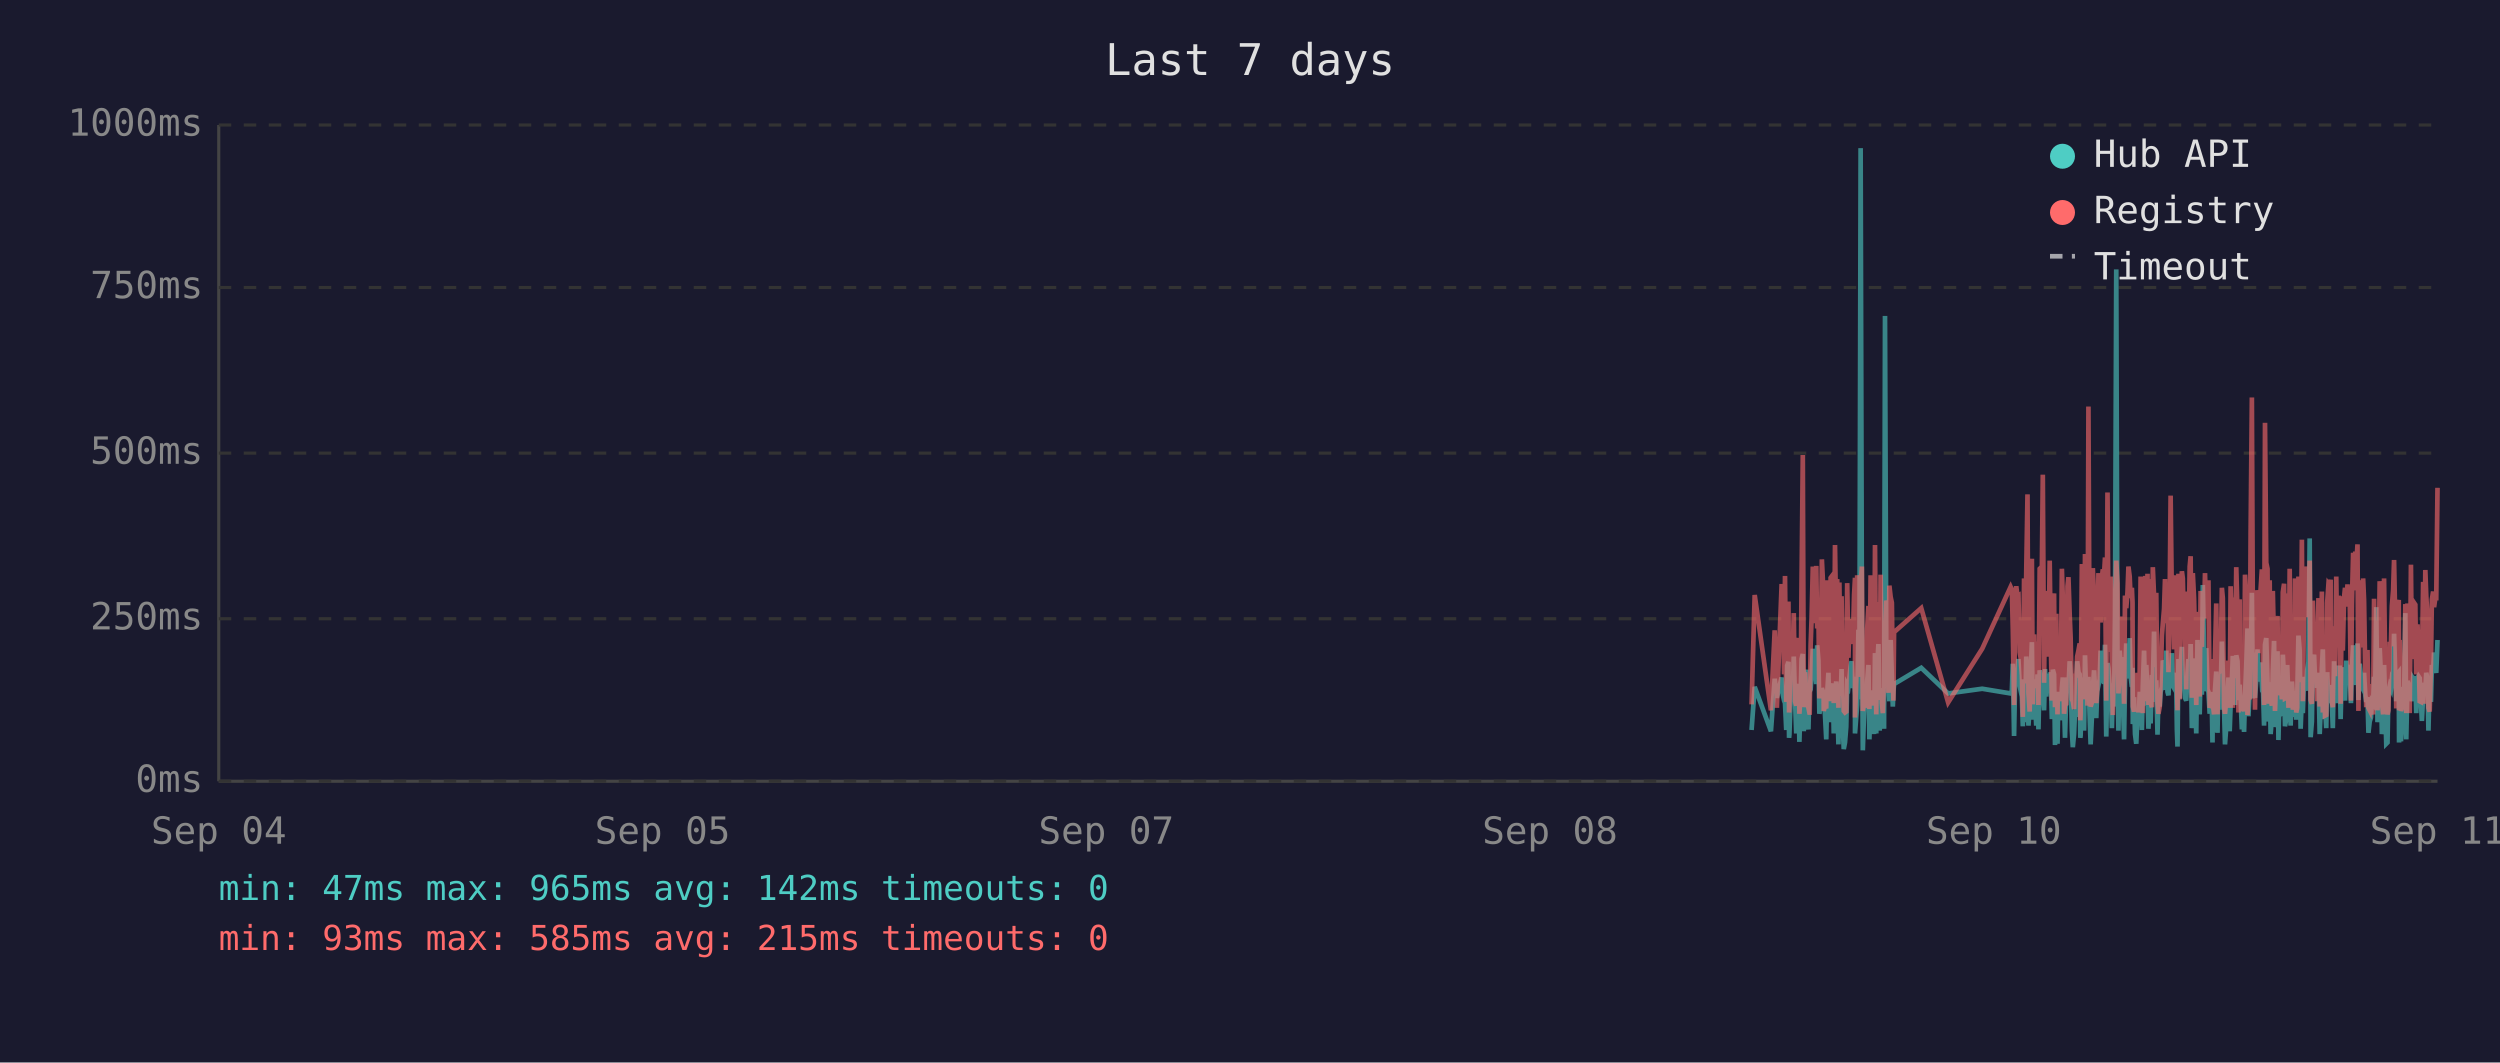
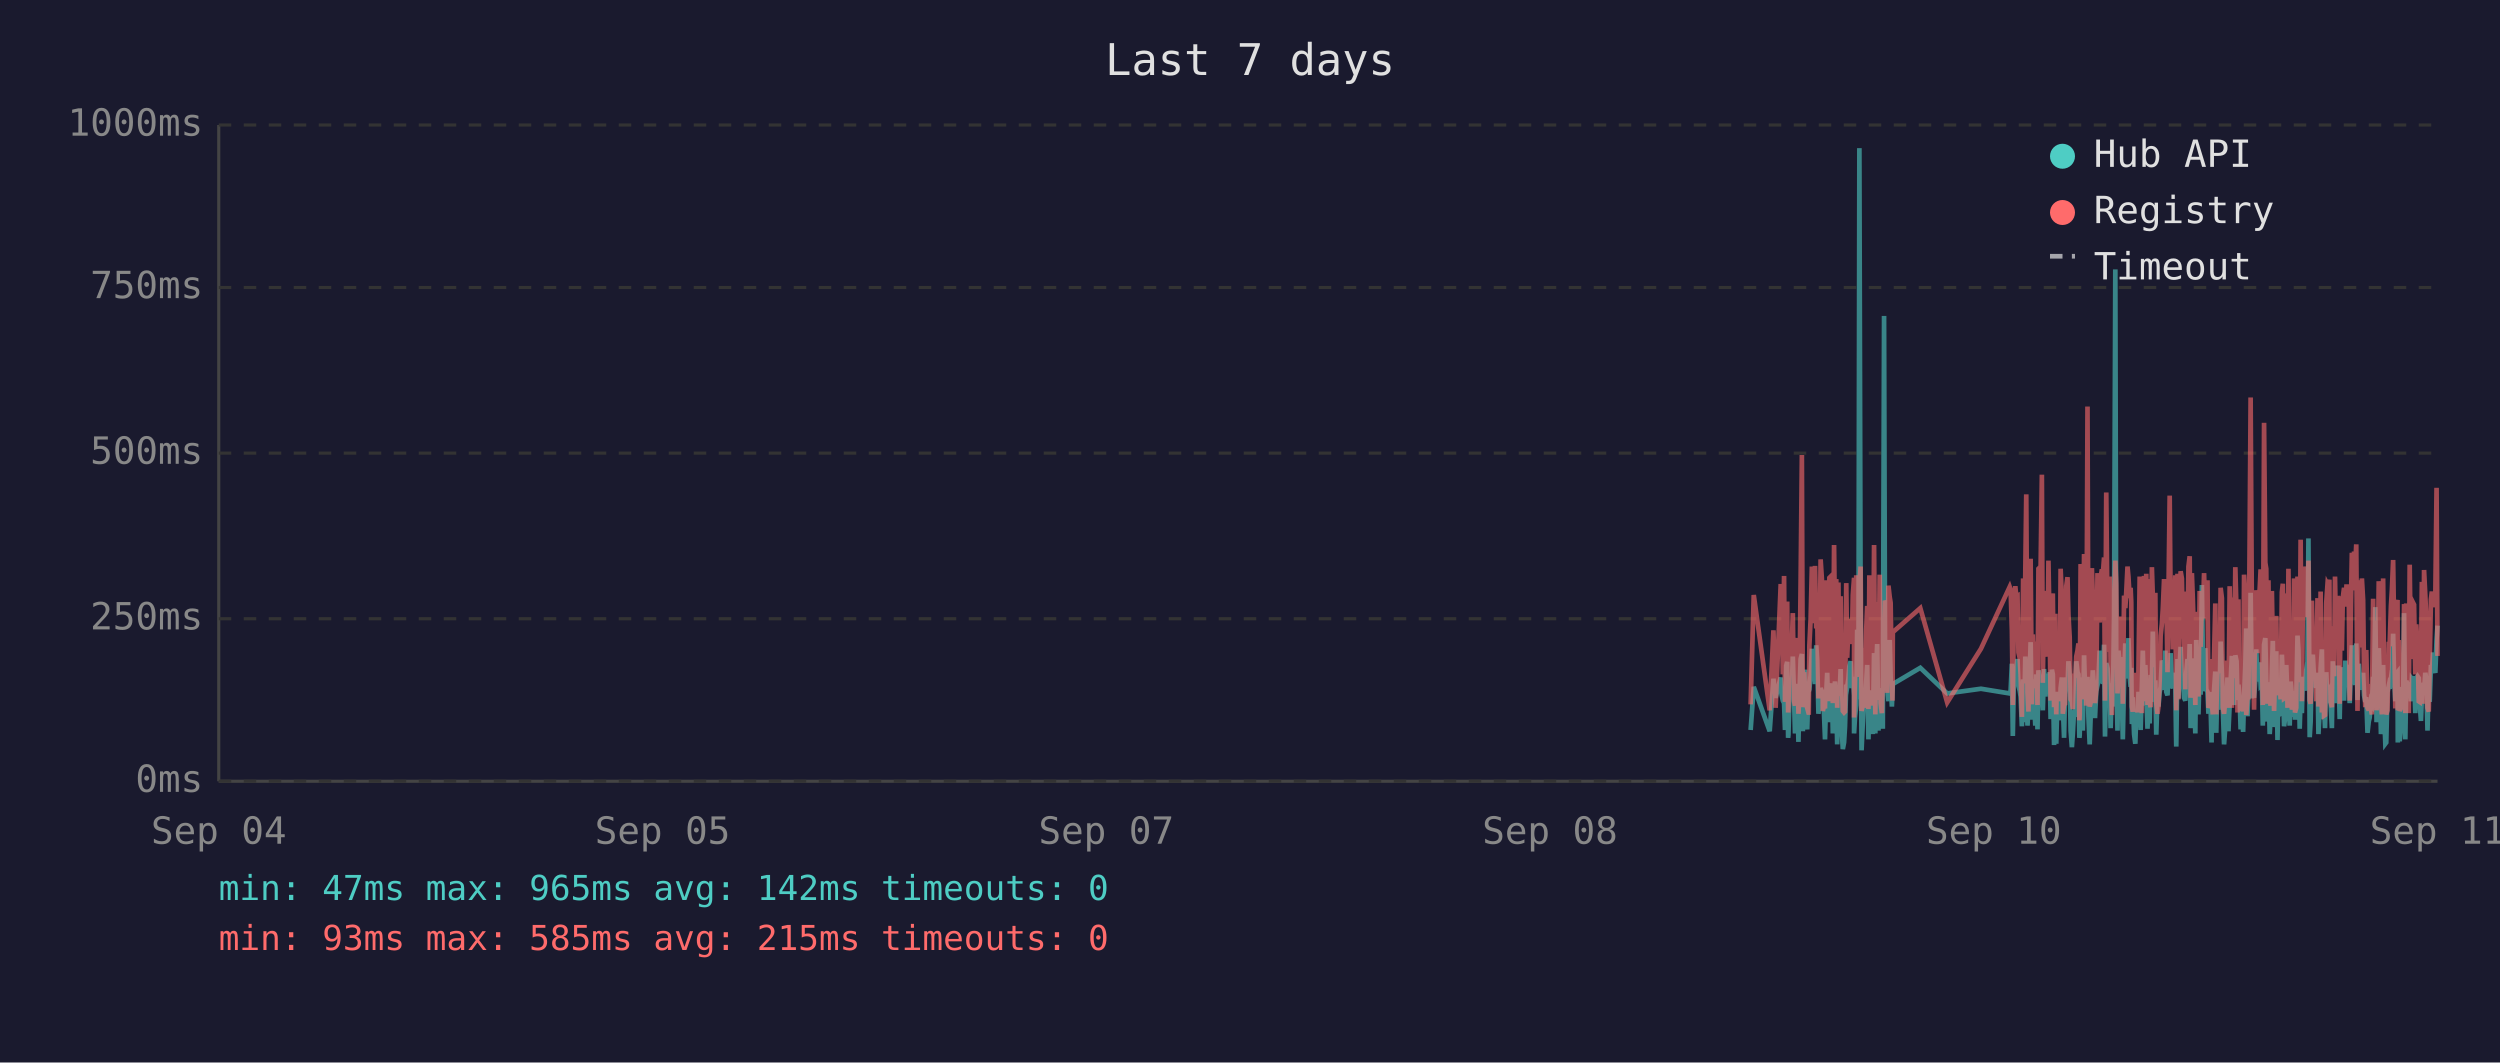
<svg xmlns="http://www.w3.org/2000/svg" viewBox="0 0 800 340" font-family="monospace" font-size="12">
  <rect width="800" height="340" fill="#1a1a2e" />
  <text x="400" y="24" fill="#e0e0e0" font-size="14" text-anchor="middle">Last 7 days</text>
  <line x1="70" y1="40" x2="70" y2="250" stroke="#444" stroke-width="1" />
  <line x1="70" y1="250" x2="780" y2="250" stroke="#444" stroke-width="1" />
  <line x1="70" y1="250" x2="780" y2="250" stroke="#333" stroke-width="1" stroke-dasharray="4" />
  <text x="65" y="250" fill="#888" text-anchor="end" dominant-baseline="middle">0ms</text>
  <line x1="70" y1="198" x2="780" y2="198" stroke="#333" stroke-width="1" stroke-dasharray="4" />
  <text x="65" y="198" fill="#888" text-anchor="end" dominant-baseline="middle">250ms</text>
  <line x1="70" y1="145" x2="780" y2="145" stroke="#333" stroke-width="1" stroke-dasharray="4" />
  <text x="65" y="145" fill="#888" text-anchor="end" dominant-baseline="middle">500ms</text>
  <line x1="70" y1="92" x2="780" y2="92" stroke="#333" stroke-width="1" stroke-dasharray="4" />
  <text x="65" y="92" fill="#888" text-anchor="end" dominant-baseline="middle">750ms</text>
  <line x1="70" y1="40" x2="780" y2="40" stroke="#333" stroke-width="1" stroke-dasharray="4" />
  <text x="65" y="40" fill="#888" text-anchor="end" dominant-baseline="middle">1000ms</text>
  <text x="70" y="270" fill="#888" text-anchor="middle">Sep 04</text>
  <text x="212" y="270" fill="#888" text-anchor="middle">Sep 05</text>
  <text x="354" y="270" fill="#888" text-anchor="middle">Sep 07</text>
  <text x="496" y="270" fill="#888" text-anchor="middle">Sep 08</text>
  <text x="638" y="270" fill="#888" text-anchor="middle">Sep 10</text>
  <text x="780" y="270" fill="#888" text-anchor="middle">Sep 11</text>
-   <polyline points="560.5,233.6 561.5,219.8 566.7,234.0 567.9,217.2 568.6,223.3 570.1,216.8 570.5,222.3 570.9,224.2 571.2,225.0 571.6,233.6 571.9,213.0 572.3,211.8 572.5,236.1 572.6,235.1 573.0,223.8 573.3,221.2 573.7,222.3 574.0,210.1 574.4,223.3 574.8,234.7 575.1,220.6 575.5,218.9 575.8,237.4 576.2,223.1 576.5,210.9 576.9,209.3 577.2,234.0 577.6,217.0 578.0,214.3 578.3,230.9 578.7,233.4 579.0,220.6 579.1,221.2 579.4,220.6 579.7,215.8 580.1,207.6 580.4,216.6 580.8,213.9 581.2,218.9 581.5,206.5 581.9,211.4 582.2,228.4 582.6,226.1 583.0,220.2 583.3,221.2 583.6,221.9 584.0,228.8 584.4,236.6 584.7,221.9 585.1,215.3 585.4,231.1 585.8,221.9 586.1,221.2 586.5,218.7 586.8,234.7 587.2,221.2 587.6,218.1 587.9,223.1 588.3,238.2 588.6,220.8 589.0,224.8 589.3,214.1 589.7,232.6 590.0,239.7 590.4,237.6 590.8,232.6 591.1,219.1 591.5,219.8 591.8,217.2 592.2,213.2 592.5,211.6 592.9,220.2 593.3,216.6 593.6,222.5 593.6,234.7 594.0,229.4 594.3,225.6 594.7,201.5 595.0,223.8 595.4,47.4 595.8,196.0 596.1,240.1 596.4,231.1 596.8,221.0 597.2,225.0 597.5,217.9 597.9,212.8 598.2,236.6 598.6,222.7 598.9,222.9 599.3,221.0 599.7,234.9 600.0,209.0 600.4,234.7 600.7,213.5 601.1,206.1 601.5,233.8 601.8,220.2 602.2,230.7 602.5,223.8 602.9,233.2 603.2,101.1 603.6,207.2 603.9,217.9 604.3,218.9 604.6,224.4 605.0,204.8 605.4,216.6 605.7,226.1 605.9,221.2 606.1,218.9 614.8,213.7 623.4,221.9 634.3,220.4 643.4,221.9 643.8,221.0 644.1,212.4 644.5,235.5 644.9,214.1 645.2,215.3 645.6,214.3 645.9,210.9 646.3,219.5 646.6,221.0 647.0,222.9 647.3,232.4 647.7,217.4 648.0,231.1 648.4,210.1 648.8,216.0 649.1,232.2 649.5,226.1 649.8,216.2 650.2,205.5 650.5,230.3 650.9,217.4 651.2,224.4 651.6,232.2 652.0,215.8 652.3,233.4 652.7,214.5 653.4,219.3 653.7,221.9 654.1,227.3 654.4,214.1 654.8,222.9 655.2,215.6 655.5,218.3 655.9,220.0 656.2,215.1 656.6,230.1 656.9,214.3 657.3,215.8 657.6,238.4 658.0,223.8 658.4,238.0 658.7,222.1 659.1,222.1 659.4,230.5 659.8,220.2 660.1,216.8 660.5,225.6 660.8,236.1 661.2,221.9 661.6,216.8 661.9,220.6 662.3,211.6 662.6,216.6 663.0,233.8 663.3,239.1 663.7,234.9 664.0,227.3 664.4,229.4 664.7,211.6 665.1,215.1 665.5,215.8 665.7,236.1 665.8,235.3 666.2,221.7 666.5,216.8 666.9,233.8 667.2,209.7 667.6,223.8 668.0,222.7 668.3,216.6 668.7,229.4 669.0,238.2 669.4,229.6 669.7,220.4 670.1,214.5 670.4,220.4 670.8,229.8 671.1,221.2 671.5,219.3 671.9,217.4 672.2,208.2 672.6,218.5 672.9,208.2 673.3,218.9 673.6,206.3 674.0,235.7 674.4,212.2 674.7,213.9 675.1,219.8 675.4,218.7 675.8,233.0 676.1,219.3 676.5,226.1 676.8,197.1 677.2,86.2 677.6,216.0 677.9,233.8 678.3,208.2 678.6,213.0 679.0,210.3 679.3,223.3 679.7,236.6 680.0,217.9 680.4,205.9 680.8,216.4 681.1,216.4 681.5,204.2 681.8,216.4 682.2,219.8 682.4,213.7 682.5,231.7 682.9,223.1 683.2,234.9 683.6,238.0 684.0,228.2 684.3,231.5 684.7,222.1 685.0,222.1 685.4,233.6 685.7,219.5 686.1,208.2 686.5,225.8 686.8,212.8 687.2,221.0 687.5,233.2 687.9,224.4 688.2,231.5 688.6,216.0 688.9,218.9 689.3,202.1 689.6,224.6 690.0,217.7 690.4,235.1 690.7,222.9 691.1,226.1 691.4,221.4 691.8,219.8 692.1,211.4 692.5,212.2 692.8,220.8 693.2,208.2 693.6,221.4 693.9,222.5 694.3,214.9 694.6,220.2 695.0,209.0 695.3,219.5 695.7,220.2 696.0,215.3 696.4,218.7 696.6,233.4 696.8,238.9 697.1,210.9 697.5,223.5 697.8,213.2 698.2,207.0 698.5,219.5 698.9,216.4 699.2,223.3 699.6,224.2 700.0,215.3 700.3,210.9 700.7,221.0 701.0,206.1 701.4,233.0 701.7,220.4 702.1,210.7 702.4,220.2 702.8,234.7 703.2,204.8 703.5,219.1 703.9,228.6 704.2,214.3 704.6,222.3 704.9,187.2 705.3,208.6 705.6,221.2 706.0,207.4 706.4,220.6 706.7,221.4 707.1,228.4 707.4,223.5 707.8,226.5 708.0,237.6 708.1,221.4 708.5,234.2 708.8,220.8 709.2,214.9 709.6,234.5 709.9,217.0 710.3,227.1 710.6,221.7 711.0,205.3 711.3,215.6 711.7,226.5 712.0,238.2 712.4,232.6 712.8,223.3 713.1,216.8 713.5,234.0 713.8,225.4 714.2,218.1 714.5,209.9 714.9,218.3 715.2,225.6 715.6,209.7 716.0,211.6 716.3,224.0 716.7,219.1 716.8,221.4 717.0,223.8 717.4,233.4 717.7,226.7 718.1,234.2 718.4,222.9 718.8,213.0 719.2,201.1 719.5,229.2 719.9,220.8 720.2,215.8 720.6,189.7 720.9,223.5 721.3,208.8 721.6,223.3 722.0,217.7 722.4,207.8 722.7,218.1 723.1,213.9 723.4,212.0 723.8,218.9 724.1,218.3 724.5,232.2 724.8,206.3 725.2,204.2 725.6,218.5 725.9,230.9 726.3,218.3 726.6,234.9 727.0,229.8 727.3,215.3 727.7,205.1 728.0,232.6 728.4,231.1 728.8,208.4 729.1,236.8 729.5,218.9 729.8,228.6 730.2,228.4 730.5,209.5 730.9,217.0 731.2,232.4 731.6,230.1 731.9,212.8 732.3,223.8 732.7,221.4 733.0,232.2 733.4,218.1 733.7,222.5 734.1,229.4 734.4,221.2 734.8,230.3 735.1,224.2 735.5,203.4 735.9,208.2 736.2,233.2 736.6,222.9 736.9,228.2 737.3,216.6 737.6,219.3 738.0,221.0 738.3,214.5 738.7,211.8 739.1,172.3 739.4,235.9 739.8,230.9 740.1,211.6 740.5,209.5 740.8,217.2 741.2,218.7 741.5,220.0 741.9,215.3 742.3,234.9 742.6,227.3 743.0,213.9 743.3,207.8 743.7,230.1 744.0,225.4 744.4,233.0 744.7,215.1 745.1,225.0 745.5,219.3 745.8,220.8 745.8,220.6 746.2,225.0 746.5,233.0 746.9,211.6 747.2,222.9 747.6,220.0 747.9,225.0 748.3,213.7 748.7,213.7 749.0,230.1 749.4,213.5 749.7,224.2 750.1,214.9 750.4,224.2 750.8,211.4 751.2,218.7 751.5,212.8 751.9,215.1 752.3,225.0 752.6,213.7 753.0,206.5 753.3,213.9 753.7,217.7 754.0,219.1 754.4,205.9 754.7,224.0 755.1,212.4 755.5,216.4 755.8,219.8 756.2,220.6 756.5,215.3 756.9,222.5 757.2,224.6 757.6,223.1 757.9,234.5 758.3,230.9 758.7,229.6 759.0,224.6 759.4,225.2 759.7,216.6 760.1,218.3 760.4,194.3 760.8,231.1 761.1,223.3 761.5,207.4 761.9,216.2 762.2,234.9 762.6,231.7 762.9,212.8 763.3,226.5 763.6,238.0 764.0,237.6 764.3,221.4 764.7,219.5 765.1,220.4 765.4,217.2 765.8,217.9 766.1,202.8 766.5,216.6 766.8,224.4 767.2,215.6 767.6,215.1 767.7,237.6 767.9,219.8 768.3,237.2 768.6,233.2 769.0,222.9 769.3,224.2 769.7,196.2 770.0,236.6 770.4,217.9 770.7,218.9 771.1,223.3 771.5,218.5 771.8,224.4 772.2,217.2 772.5,217.7 772.9,216.4 773.2,228.2 773.6,217.0 773.9,216.4 774.3,217.0 774.7,224.8 775.0,230.7 775.4,222.5 775.7,218.5 776.1,221.2 776.4,215.3 776.8,217.4 777.1,233.8 777.5,217.4 777.9,224.6 778.2,212.8 778.6,214.9 778.9,208.8 779.3,214.1 779.6,215.3 780.0,204.8" fill="none" stroke="#4ecdc4" stroke-width="1.5" opacity="0.6" />
-   <polyline points="560.5,225.4 561.5,190.4 566.7,227.3 567.9,201.7 568.6,226.5 570.1,187.6 570.5,187.6 570.9,215.8 571.2,184.3 571.6,224.6 571.9,206.3 572.3,192.5 572.5,228.0 572.6,225.8 573.0,209.0 573.3,204.0 573.7,209.0 574.0,196.2 574.4,224.4 574.8,225.8 575.1,206.1 575.5,204.2 575.8,228.4 576.2,222.3 576.5,186.0 576.9,145.6 577.2,226.3 577.6,215.1 578.0,226.3 578.3,224.2 578.7,226.5 579.0,228.0 579.1,228.0 579.4,206.5 579.7,198.1 580.1,181.3 580.4,193.1 580.8,199.4 581.2,181.1 581.5,201.1 581.9,196.7 582.2,223.5 582.6,214.9 583.0,179.0 583.3,185.3 583.6,227.5 584.0,225.8 584.4,226.7 584.7,185.7 585.1,209.5 585.4,224.4 585.8,184.9 586.1,184.5 586.5,206.3 586.8,225.0 587.2,174.4 587.6,200.7 587.9,185.3 588.3,226.5 588.6,186.4 589.0,222.7 589.3,190.8 589.7,216.6 590.0,227.5 590.4,228.0 590.8,227.7 591.1,186.6 591.5,210.5 591.8,200.2 592.2,200.4 592.5,198.1 592.9,206.1 593.3,190.4 593.6,184.9 593.6,229.6 594.0,217.7 594.3,184.1 594.7,188.3 595.0,216.6 595.4,187.8 595.8,181.3 596.1,227.5 596.4,225.6 596.8,207.4 597.2,226.5 597.5,201.3 597.9,193.9 598.2,226.9 598.6,184.1 598.9,209.0 599.3,185.5 599.7,225.8 600.0,174.4 600.4,228.6 600.7,192.7 601.1,197.5 601.5,224.0 601.8,183.9 602.2,225.0 602.5,228.2 602.9,216.0 603.2,209.9 603.6,192.2 603.9,193.3 604.3,221.7 604.6,187.4 605.0,191.0 605.4,192.9 605.7,217.2 605.9,224.2 606.1,202.3 614.8,194.6 623.4,224.8 634.3,207.6 643.4,187.8 643.8,188.7 644.1,201.7 644.5,225.6 644.9,191.0 645.2,187.6 645.6,190.8 645.9,190.6 646.3,208.8 646.6,210.5 647.0,216.0 647.3,229.4 647.7,185.1 648.0,218.7 648.4,182.8 648.8,158.2 649.1,221.7 649.5,227.7 649.8,191.8 650.2,178.8 650.5,225.4 650.9,203.0 651.2,219.5 651.6,219.3 652.0,205.3 652.3,225.6 652.7,182.0 653.4,181.3 653.7,151.9 654.1,218.5 654.4,189.1 654.8,208.0 655.2,207.4 655.5,210.1 655.9,179.4 656.2,202.1 656.6,224.2 656.9,194.3 657.3,189.9 657.6,226.3 658.0,196.4 658.4,228.6 658.7,206.5 659.1,217.4 659.4,224.4 659.8,182.0 660.1,191.4 660.5,228.4 660.8,225.4 661.2,225.2 661.6,187.6 661.9,184.7 662.3,196.7 662.6,204.0 663.0,223.8 663.3,224.4 663.7,226.9 664.0,215.6 664.4,216.8 664.7,210.1 665.1,208.2 665.5,205.9 665.7,230.5 665.8,228.4 666.2,180.5 666.5,186.4 666.9,223.8 667.2,177.3 667.6,184.7 668.0,225.8 668.3,130.1 668.7,217.2 669.0,226.1 669.4,224.8 669.7,181.8 670.1,190.8 670.4,201.7 670.8,225.0 671.1,221.0 671.5,183.4 671.9,192.7 672.2,199.2 672.6,184.9 672.9,182.2 673.3,183.9 673.6,178.4 674.0,224.2 674.4,157.6 674.7,197.7 675.1,208.6 675.4,184.5 675.8,214.1 676.1,228.8 676.5,206.5 676.8,194.6 677.2,179.4 677.6,186.6 677.9,221.9 678.3,214.1 678.6,203.6 679.0,197.3 679.3,208.8 679.7,225.2 680.0,190.6 680.4,194.6 680.8,189.5 681.1,181.3 681.5,184.5 681.8,191.4 682.2,188.1 682.4,192.7 682.5,226.1 682.9,227.7 683.2,225.0 683.6,223.5 684.0,215.3 684.3,228.0 684.7,215.1 685.0,184.5 685.4,215.3 685.7,228.2 686.1,197.3 686.5,184.3 686.8,224.4 687.2,183.6 687.5,225.6 687.9,185.3 688.2,224.8 688.6,226.3 688.9,181.5 689.3,190.8 689.6,213.5 690.0,189.7 690.4,225.0 690.7,228.4 691.1,226.3 691.4,217.7 691.8,203.4 692.1,199.6 692.5,194.8 692.8,185.3 693.2,199.4 693.6,188.9 693.9,215.1 694.3,190.6 694.6,158.6 695.0,192.7 695.3,187.8 695.7,207.8 696.0,195.0 696.4,184.1 696.6,216.0 696.8,227.3 697.1,183.6 697.5,223.8 697.8,194.3 698.2,182.8 698.5,185.1 698.9,202.3 699.2,204.4 699.6,220.6 700.0,189.3 700.3,207.8 700.7,181.3 701.0,178.0 701.4,223.3 701.7,183.4 702.1,191.6 702.4,204.0 702.8,225.6 703.2,195.8 703.5,210.1 703.9,222.9 704.2,189.1 704.6,207.0 704.9,191.2 705.3,197.5 705.6,183.4 706.0,197.9 706.4,193.5 706.7,185.7 707.1,226.5 707.4,225.4 707.8,210.9 708.0,226.7 708.1,225.2 708.5,228.6 708.8,210.1 709.2,193.1 709.6,228.6 709.9,214.7 710.3,214.9 710.6,214.5 711.0,188.1 711.3,191.4 711.7,226.3 712.0,228.4 712.4,223.8 712.8,211.4 713.1,216.8 713.5,226.5 713.8,187.6 714.2,203.4 714.5,226.5 714.9,191.2 715.2,217.0 715.6,181.5 716.0,196.2 716.3,228.0 716.7,191.8 716.8,225.8 717.0,225.8 717.4,227.5 717.7,218.3 718.1,227.7 718.4,183.9 718.8,190.6 719.2,228.8 719.5,222.9 719.9,223.8 720.2,170.4 720.6,127.2 720.9,196.0 721.3,199.6 721.6,227.1 722.0,188.9 722.4,191.6 722.7,209.0 723.1,192.5 723.4,188.5 723.8,182.2 724.1,209.0 724.5,225.6 724.8,135.3 725.2,180.1 725.6,182.0 725.9,225.2 726.3,185.7 726.6,223.8 727.0,225.8 727.3,189.1 727.7,207.0 728.0,227.5 728.4,216.0 728.8,197.1 729.1,222.5 729.5,214.5 729.8,217.2 730.2,223.8 730.5,189.5 730.9,186.8 731.2,223.5 731.6,223.3 731.9,189.9 732.3,226.5 732.7,182.0 733.0,224.2 733.4,205.3 733.7,227.1 734.1,224.0 734.4,185.1 734.8,228.0 735.1,226.5 735.5,184.5 735.9,207.2 736.2,218.3 736.6,172.7 736.9,224.4 737.3,195.0 737.6,189.7 738.0,181.3 738.3,185.1 738.7,197.5 739.1,179.4 739.4,224.0 739.8,225.2 740.1,192.2 740.5,205.9 740.8,207.4 741.2,210.5 741.5,224.4 741.9,191.4 742.3,226.1 742.6,218.3 743.0,189.3 743.3,228.0 743.7,209.0 744.0,229.0 744.4,228.8 744.7,192.9 745.1,187.0 745.5,187.6 745.8,185.5 745.8,208.0 746.2,224.6 746.5,226.3 746.9,200.4 747.2,216.4 747.6,184.5 747.9,207.2 748.3,190.8 748.7,191.8 749.0,225.2 749.4,190.8 749.7,208.2 750.1,191.2 750.4,188.1 750.8,194.1 751.2,187.0 751.5,193.1 751.9,189.7 752.3,224.2 752.6,193.3 753.0,176.9 753.3,188.9 753.7,176.5 754.0,180.7 754.4,174.2 754.7,227.5 755.1,185.7 755.5,191.0 755.8,207.2 756.2,185.1 756.5,192.0 756.9,216.6 757.2,226.3 757.6,208.0 757.9,226.5 758.3,227.3 758.7,218.9 759.0,227.1 759.4,228.6 759.7,191.6 760.1,227.1 760.4,198.6 760.8,227.3 761.1,218.9 761.5,186.0 761.9,191.0 762.2,224.6 762.6,228.6 762.9,185.1 763.3,217.4 763.6,223.8 764.0,228.6 764.3,227.3 764.7,206.1 765.1,206.1 765.4,193.9 765.8,188.9 766.1,179.2 766.5,200.0 766.8,226.7 767.2,193.9 767.6,192.0 767.7,227.3 767.9,204.8 768.3,227.5 768.6,226.5 769.0,225.4 769.3,226.7 769.7,193.3 770.0,228.2 770.4,193.1 770.7,209.0 771.1,228.2 771.5,180.7 771.8,210.9 772.2,197.7 772.5,192.9 772.9,193.5 773.2,215.8 773.6,199.8 773.9,207.2 774.3,224.4 774.7,224.6 775.0,214.7 775.4,186.2 775.7,225.2 776.1,182.4 776.4,190.6 776.8,197.5 777.1,226.5 777.5,227.7 777.9,212.0 778.2,191.8 778.6,189.3 778.9,194.3 779.3,191.4 779.6,191.4 780.0,156.1" fill="none" stroke="#ff6b6b" stroke-width="1.5" opacity="0.6" />
+   <polyline points="560.2,233.6 561.2,219.8 566.3,234.0 567.5,217.2 568.2,223.3 569.8,216.8 570.1,222.3 570.5,224.2 570.9,225.0 571.2,233.6 571.6,213.0 571.9,211.8 572.2,236.1 572.3,235.1 572.6,223.8 573.0,221.2 573.3,222.3 573.7,210.1 574.1,223.3 574.4,234.7 574.8,220.6 575.1,218.9 575.5,237.4 575.8,223.1 576.2,210.9 576.6,209.3 576.9,234.0 577.3,217.0 577.6,214.3 578.0,230.9 578.3,233.4 578.7,220.6 578.8,221.2 579.0,220.6 579.4,215.8 579.8,207.6 580.1,216.6 580.5,213.9 580.8,218.9 581.2,206.5 581.5,211.4 581.9,228.4 582.2,226.1 582.6,220.2 583.0,221.2 583.3,221.9 583.7,228.8 584.0,236.6 584.4,221.9 584.7,215.3 585.1,231.1 585.4,221.9 585.8,221.2 586.2,218.7 586.5,234.7 586.9,221.2 587.2,218.1 587.6,223.1 587.9,238.2 588.3,220.8 588.6,224.8 589.0,214.1 589.3,232.6 589.7,239.7 590.1,237.6 590.4,232.6 590.8,219.1 591.1,219.8 591.5,217.2 591.8,213.2 592.2,211.6 592.6,220.2 592.9,216.6 593.3,222.5 593.3,234.7 593.6,229.4 594.0,225.6 594.3,201.5 594.7,223.8 595.0,47.4 595.4,196.0 595.7,240.1 596.1,231.1 596.5,221.0 596.8,225.0 597.2,217.9 597.5,212.8 597.9,236.6 598.2,222.7 598.6,222.9 599.0,221.0 599.3,234.9 599.7,209.0 600.1,234.7 600.4,213.5 600.7,206.1 601.1,233.8 601.5,220.2 601.8,230.7 602.2,223.8 602.5,233.2 602.9,101.1 603.2,207.2 603.6,217.9 603.9,218.9 604.3,224.4 604.7,204.8 605.0,216.6 605.4,226.1 605.6,221.2 605.7,218.9 614.5,213.7 623.1,221.9 633.9,220.4 643.1,221.9 643.4,221.0 643.8,212.4 644.1,235.5 644.5,214.1 644.9,215.3 645.2,214.3 645.6,210.9 645.9,219.5 646.3,221.0 646.6,222.9 647.0,232.4 647.4,217.4 647.7,231.1 648.1,210.1 648.4,216.0 648.8,232.2 649.1,226.1 649.5,216.2 649.8,205.5 650.2,230.3 650.5,217.4 650.9,224.4 651.3,232.2 651.6,215.8 652.0,233.4 652.3,214.5 653.0,219.3 653.4,221.9 653.7,227.3 654.1,214.1 654.5,222.9 654.8,215.6 655.2,218.3 655.5,220.0 655.9,215.1 656.2,230.1 656.6,214.3 656.9,215.8 657.3,238.4 657.7,223.8 658.0,238.0 658.4,222.1 658.7,222.1 659.1,230.5 659.4,220.2 659.8,216.8 660.1,225.6 660.5,236.1 660.8,221.9 661.2,216.8 661.6,220.6 661.9,211.6 662.3,216.6 662.6,233.8 663.0,239.1 663.3,234.9 663.7,227.3 664.1,229.4 664.4,211.6 664.8,215.1 665.1,215.8 665.4,236.1 665.5,235.3 665.8,221.7 666.2,216.8 666.5,233.8 666.9,209.7 667.3,223.8 667.6,222.7 668.0,216.6 668.3,229.4 668.7,238.2 669.0,229.6 669.4,220.4 669.7,214.5 670.1,220.4 670.4,229.8 670.8,221.2 671.2,219.3 671.5,217.4 671.9,208.2 672.2,218.5 672.6,208.2 672.9,218.9 673.3,206.3 673.6,235.7 674.0,212.2 674.4,213.9 674.7,219.8 675.1,218.7 675.4,233.0 675.8,219.3 676.1,226.1 676.5,197.1 676.9,86.2 677.2,216.0 677.6,233.8 677.9,208.2 678.3,213.0 678.6,210.3 679.0,223.3 679.3,236.6 679.7,217.9 680.1,205.9 680.4,216.4 680.8,216.4 681.1,204.2 681.5,216.4 681.8,219.8 682.0,213.7 682.2,231.7 682.5,223.1 682.9,234.9 683.3,238.0 683.6,228.2 684.0,231.5 684.3,222.1 684.7,222.1 685.0,233.6 685.4,219.5 685.7,208.2 686.1,225.8 686.5,212.8 686.8,221.0 687.2,233.2 687.5,224.4 687.9,231.5 688.2,216.0 688.6,218.9 688.9,202.1 689.3,224.6 689.7,217.7 690.0,235.1 690.4,222.9 690.7,226.1 691.1,221.4 691.4,219.8 691.8,211.4 692.1,212.2 692.5,220.8 692.9,208.2 693.2,221.4 693.6,222.5 693.9,214.9 694.3,220.2 694.6,209.0 695.0,219.5 695.3,220.2 695.7,215.3 696.1,218.7 696.3,233.4 696.4,238.9 696.8,210.9 697.1,223.5 697.5,213.2 697.8,207.0 698.2,219.5 698.5,216.4 698.9,223.3 699.3,224.2 699.6,215.3 700.0,210.9 700.3,221.0 700.7,206.1 701.0,233.0 701.4,220.4 701.7,210.7 702.1,220.2 702.5,234.7 702.8,204.8 703.2,219.1 703.5,228.6 703.9,214.3 704.2,222.3 704.6,187.2 704.9,208.6 705.3,221.2 705.7,207.4 706.0,220.6 706.4,221.4 706.7,228.4 707.1,223.5 707.4,226.5 707.7,237.6 707.8,221.4 708.1,234.2 708.5,220.8 708.9,214.9 709.2,234.5 709.6,217.0 709.9,227.1 710.3,221.7 710.6,205.3 711.0,215.6 711.3,226.5 711.7,238.2 712.1,232.6 712.4,223.3 712.8,216.8 713.1,234.0 713.5,225.4 713.8,218.1 714.2,209.9 714.5,218.3 714.9,225.6 715.3,209.7 715.7,211.6 716.0,224.0 716.3,219.1 716.5,221.4 716.7,223.8 717.0,233.4 717.4,226.7 717.8,234.2 718.1,222.9 718.5,213.0 718.8,201.1 719.2,229.2 719.5,220.8 719.9,215.8 720.2,189.7 720.6,223.5 720.9,208.8 721.3,223.3 721.7,217.7 722.0,207.8 722.4,218.1 722.7,213.9 723.1,212.0 723.4,218.9 723.8,218.3 724.1,232.2 724.5,206.3 724.9,204.2 725.2,218.5 725.6,230.9 725.9,218.3 726.3,234.9 726.6,229.8 727.0,215.3 727.3,205.1 727.7,232.6 728.0,231.1 728.4,208.4 728.8,236.8 729.1,218.9 729.5,228.6 729.8,228.4 730.2,209.5 730.5,217.0 730.9,232.4 731.2,230.1 731.6,212.8 732.0,223.8 732.3,221.4 732.7,232.2 733.0,218.1 733.4,222.5 733.7,229.4 734.1,221.2 734.4,230.3 734.8,224.2 735.2,203.4 735.5,208.2 735.9,233.2 736.2,222.9 736.6,228.2 736.9,216.6 737.3,219.3 737.6,221.0 738.0,214.5 738.4,211.8 738.7,172.3 739.1,235.9 739.4,230.9 739.8,211.6 740.1,209.5 740.5,217.2 740.8,218.7 741.2,220.0 741.6,215.3 741.9,234.9 742.3,227.3 742.6,213.9 743.0,207.8 743.3,230.1 743.7,225.4 744.0,233.0 744.4,215.1 744.8,225.0 745.1,219.3 745.4,220.8 745.5,220.6 745.8,225.0 746.2,233.0 746.5,211.6 746.9,222.9 747.2,220.0 747.6,225.0 748.0,213.7 748.3,213.7 748.7,230.1 749.0,213.5 749.4,224.2 749.7,214.9 750.1,224.2 750.5,211.4 750.9,218.7 751.2,212.8 751.6,215.1 751.9,225.0 752.3,213.7 752.6,206.5 753.0,213.9 753.3,217.7 753.7,219.1 754.0,205.9 754.4,224.0 754.8,212.4 755.1,216.4 755.5,219.8 755.8,220.6 756.2,215.3 756.5,222.5 756.9,224.6 757.2,223.1 757.6,234.5 758.0,230.9 758.3,229.6 758.7,224.6 759.0,225.2 759.4,216.6 759.7,218.3 760.1,194.3 760.5,231.1 760.8,223.3 761.2,207.4 761.5,216.2 761.9,234.9 762.2,231.7 762.6,212.8 762.9,226.5 763.3,238.0 763.6,237.6 764.0,221.4 764.4,219.5 764.7,220.4 765.1,217.2 765.4,217.9 765.8,202.8 766.1,216.6 766.5,224.4 766.8,215.6 767.2,215.1 767.3,237.6 767.6,219.8 767.9,237.2 768.3,233.2 768.6,222.9 769.0,224.2 769.3,196.2 769.7,236.6 770.0,217.9 770.4,218.9 770.8,223.3 771.1,218.5 771.5,224.4 771.8,217.2 772.2,217.7 772.5,216.4 772.9,228.2 773.2,217.0 773.6,216.4 774.0,217.0 774.3,224.8 774.7,230.7 775.0,222.5 775.4,218.5 775.7,221.2 776.1,215.3 776.4,217.4 776.8,233.8 777.2,217.4 777.5,224.6 777.9,212.8 778.2,214.9 778.6,208.8 778.9,214.1 779.3,215.3 779.7,204.8 780.0,200.2" fill="none" stroke="#4ecdc4" stroke-width="1.5" opacity="0.6" />
+   <polyline points="560.2,225.4 561.2,190.4 566.3,227.3 567.5,201.7 568.2,226.5 569.8,187.6 570.1,187.6 570.5,215.8 570.9,184.3 571.2,224.6 571.6,206.3 571.9,192.5 572.2,228.0 572.3,225.8 572.6,209.0 573.0,204.0 573.3,209.0 573.7,196.2 574.1,224.4 574.4,225.8 574.8,206.1 575.1,204.2 575.5,228.4 575.8,222.3 576.2,186.0 576.6,145.6 576.9,226.3 577.3,215.1 577.6,226.3 578.0,224.2 578.3,226.5 578.7,228.0 578.8,228.0 579.0,206.5 579.4,198.1 579.8,181.3 580.1,193.1 580.5,199.4 580.8,181.1 581.2,201.1 581.5,196.7 581.9,223.5 582.2,214.9 582.6,179.0 583.0,185.3 583.3,227.5 583.7,225.8 584.0,226.7 584.4,185.7 584.7,209.5 585.1,224.4 585.4,184.9 585.8,184.5 586.2,206.3 586.5,225.0 586.9,174.4 587.2,200.7 587.6,185.3 587.9,226.5 588.3,186.4 588.6,222.7 589.0,190.8 589.3,216.6 589.7,227.5 590.1,228.0 590.4,227.7 590.8,186.6 591.1,210.5 591.5,200.2 591.8,200.4 592.2,198.1 592.6,206.1 592.9,190.4 593.3,184.9 593.3,229.6 593.6,217.7 594.0,184.1 594.3,188.3 594.7,216.6 595.0,187.8 595.4,181.3 595.7,227.5 596.1,225.6 596.5,207.4 596.8,226.5 597.2,201.3 597.5,193.9 597.9,226.9 598.2,184.1 598.6,209.0 599.0,185.5 599.3,225.8 599.7,174.4 600.1,228.6 600.4,192.7 600.7,197.5 601.1,224.0 601.5,183.9 601.8,225.0 602.2,228.2 602.5,216.0 602.9,209.9 603.2,192.2 603.6,193.3 603.9,221.7 604.3,187.4 604.7,191.0 605.0,192.9 605.4,217.2 605.6,224.2 605.7,202.3 614.5,194.6 623.1,224.8 633.9,207.6 643.1,187.8 643.4,188.7 643.8,201.7 644.1,225.6 644.5,191.0 644.9,187.6 645.2,190.8 645.6,190.6 645.9,208.8 646.3,210.5 646.6,216.0 647.0,229.4 647.4,185.1 647.7,218.7 648.1,182.8 648.4,158.2 648.8,221.7 649.1,227.7 649.5,191.8 649.8,178.8 650.2,225.4 650.5,203.0 650.9,219.5 651.3,219.3 651.6,205.3 652.0,225.6 652.3,182.0 653.0,181.3 653.4,151.9 653.7,218.5 654.1,189.1 654.5,208.0 654.8,207.4 655.2,210.1 655.5,179.4 655.9,202.1 656.2,224.2 656.6,194.3 656.9,189.9 657.3,226.3 657.7,196.4 658.0,228.6 658.4,206.5 658.7,217.4 659.1,224.4 659.4,182.0 659.8,191.4 660.1,228.4 660.5,225.4 660.8,225.2 661.2,187.6 661.6,184.7 661.9,196.7 662.3,204.0 662.6,223.8 663.0,224.4 663.3,226.9 663.7,215.6 664.1,216.8 664.4,210.1 664.8,208.2 665.1,205.9 665.4,230.5 665.5,228.4 665.8,180.5 666.2,186.4 666.5,223.8 666.9,177.3 667.3,184.7 667.6,225.8 668.0,130.1 668.3,217.2 668.7,226.1 669.0,224.8 669.4,181.8 669.7,190.8 670.1,201.7 670.4,225.0 670.8,221.0 671.2,183.4 671.5,192.7 671.9,199.2 672.2,184.9 672.6,182.2 672.9,183.9 673.3,178.4 673.6,224.2 674.0,157.6 674.4,197.7 674.7,208.6 675.1,184.5 675.4,214.1 675.8,228.8 676.1,206.5 676.5,194.6 676.9,179.4 677.2,186.6 677.6,221.9 677.9,214.1 678.3,203.6 678.6,197.3 679.0,208.8 679.3,225.2 679.7,190.6 680.1,194.6 680.4,189.5 680.8,181.3 681.1,184.5 681.5,191.4 681.8,188.1 682.0,192.7 682.2,226.1 682.5,227.7 682.9,225.0 683.3,223.5 683.6,215.3 684.0,228.0 684.3,215.1 684.7,184.5 685.0,215.3 685.4,228.2 685.7,197.3 686.1,184.3 686.5,224.4 686.8,183.6 687.2,225.6 687.5,185.3 687.9,224.8 688.2,226.3 688.6,181.5 688.9,190.8 689.3,213.5 689.7,189.7 690.0,225.0 690.4,228.4 690.7,226.3 691.1,217.7 691.4,203.4 691.8,199.6 692.1,194.8 692.5,185.3 692.9,199.4 693.2,188.9 693.6,215.1 693.9,190.6 694.3,158.6 694.6,192.7 695.0,187.8 695.3,207.8 695.7,195.0 696.1,184.1 696.3,216.0 696.4,227.3 696.8,183.6 697.1,223.8 697.5,194.3 697.8,182.8 698.2,185.1 698.5,202.3 698.9,204.4 699.3,220.6 699.6,189.3 700.0,207.8 700.3,181.3 700.7,178.0 701.0,223.3 701.4,183.4 701.7,191.6 702.1,204.0 702.5,225.6 702.8,195.8 703.2,210.1 703.5,222.9 703.9,189.1 704.2,207.0 704.6,191.2 704.9,197.5 705.3,183.4 705.7,197.9 706.0,193.5 706.4,185.7 706.7,226.5 707.1,225.4 707.4,210.9 707.7,226.7 707.8,225.2 708.1,228.6 708.5,210.1 708.9,193.1 709.2,228.6 709.6,214.7 709.9,214.9 710.3,214.5 710.6,188.1 711.0,191.4 711.3,226.3 711.7,228.4 712.1,223.8 712.4,211.4 712.8,216.8 713.1,226.5 713.5,187.6 713.8,203.4 714.2,226.5 714.5,191.2 714.9,217.0 715.3,181.5 715.7,196.2 716.0,228.0 716.3,191.8 716.5,225.8 716.7,225.8 717.0,227.5 717.4,218.3 717.8,227.7 718.1,183.9 718.5,190.6 718.8,228.8 719.2,222.9 719.5,223.8 719.9,170.4 720.2,127.2 720.6,196.0 720.9,199.6 721.3,227.1 721.7,188.9 722.0,191.6 722.4,209.0 722.7,192.5 723.1,188.5 723.4,182.2 723.8,209.0 724.1,225.6 724.5,135.3 724.9,180.1 725.2,182.0 725.6,225.2 725.9,185.7 726.3,223.8 726.6,225.8 727.0,189.1 727.3,207.0 727.7,227.5 728.0,216.0 728.4,197.1 728.8,222.5 729.1,214.5 729.5,217.2 729.8,223.8 730.2,189.5 730.5,186.8 730.9,223.5 731.2,223.3 731.6,189.9 732.0,226.5 732.3,182.0 732.7,224.2 733.0,205.3 733.4,227.1 733.7,224.0 734.1,185.1 734.4,228.0 734.8,226.5 735.2,184.5 735.5,207.2 735.9,218.3 736.2,172.7 736.6,224.4 736.9,195.0 737.3,189.7 737.6,181.3 738.0,185.1 738.4,197.5 738.7,179.4 739.1,224.0 739.4,225.2 739.8,192.2 740.1,205.9 740.5,207.4 740.8,210.5 741.2,224.4 741.6,191.4 741.9,226.1 742.3,218.3 742.6,189.3 743.0,228.0 743.3,209.0 743.7,229.0 744.0,228.8 744.4,192.9 744.8,187.0 745.1,187.6 745.4,185.5 745.5,208.0 745.8,224.6 746.2,226.3 746.5,200.4 746.9,216.4 747.2,184.5 747.6,207.2 748.0,190.8 748.3,191.8 748.7,225.2 749.0,190.8 749.4,208.2 749.7,191.2 750.1,188.1 750.5,194.1 750.9,187.0 751.2,193.1 751.6,189.7 751.9,224.2 752.3,193.3 752.6,176.9 753.0,188.9 753.3,176.5 753.7,180.7 754.0,174.2 754.4,227.5 754.8,185.7 755.1,191.0 755.5,207.2 755.8,185.1 756.2,192.0 756.5,216.6 756.9,226.3 757.2,208.0 757.6,226.5 758.0,227.3 758.3,218.9 758.7,227.1 759.0,228.6 759.4,191.6 759.7,227.1 760.1,198.6 760.5,227.3 760.8,218.9 761.2,186.0 761.5,191.0 761.9,224.6 762.2,228.6 762.6,185.1 762.9,217.4 763.3,223.8 763.6,228.6 764.0,227.3 764.4,206.1 764.7,206.1 765.1,193.9 765.4,188.9 765.8,179.2 766.1,200.0 766.5,226.7 766.8,193.9 767.2,192.0 767.3,227.3 767.6,204.8 767.9,227.5 768.3,226.5 768.6,225.4 769.0,226.7 769.3,193.3 769.7,228.2 770.0,193.1 770.4,209.0 770.8,228.2 771.1,180.7 771.5,210.9 771.8,197.7 772.2,192.9 772.5,193.5 772.9,215.8 773.2,199.8 773.6,207.2 774.0,224.4 774.3,224.6 774.7,214.7 775.0,186.2 775.4,225.2 775.7,182.4 776.1,190.6 776.4,197.5 776.8,226.5 777.2,227.7 777.5,212.0 777.9,191.8 778.2,189.3 778.6,194.3 778.9,191.4 779.3,191.4 779.7,156.1 780.0,209.9" fill="none" stroke="#ff6b6b" stroke-width="1.5" opacity="0.6" />
  <circle cx="660" cy="50" r="4" fill="#4ecdc4" />
  <text x="670" y="50" fill="#e0e0e0" dominant-baseline="middle">Hub API</text>
  <circle cx="660" cy="68" r="4" fill="#ff6b6b" />
  <text x="670" y="68" fill="#e0e0e0" dominant-baseline="middle">Registry</text>
  <line x1="656" y1="82" x2="664" y2="82" stroke="#e0e0e0" stroke-width="1.5" stroke-dasharray="4,3" opacity="0.7" />
  <text x="670" y="86" fill="#e0e0e0" dominant-baseline="middle">Timeout</text>
  <text x="70" y="288" fill="#4ecdc4" font-size="11">min: 47ms  max: 965ms  avg: 142ms  timeouts: 0</text>
  <text x="70" y="304" fill="#ff6b6b" font-size="11">min: 93ms  max: 585ms  avg: 215ms  timeouts: 0</text>
</svg>
